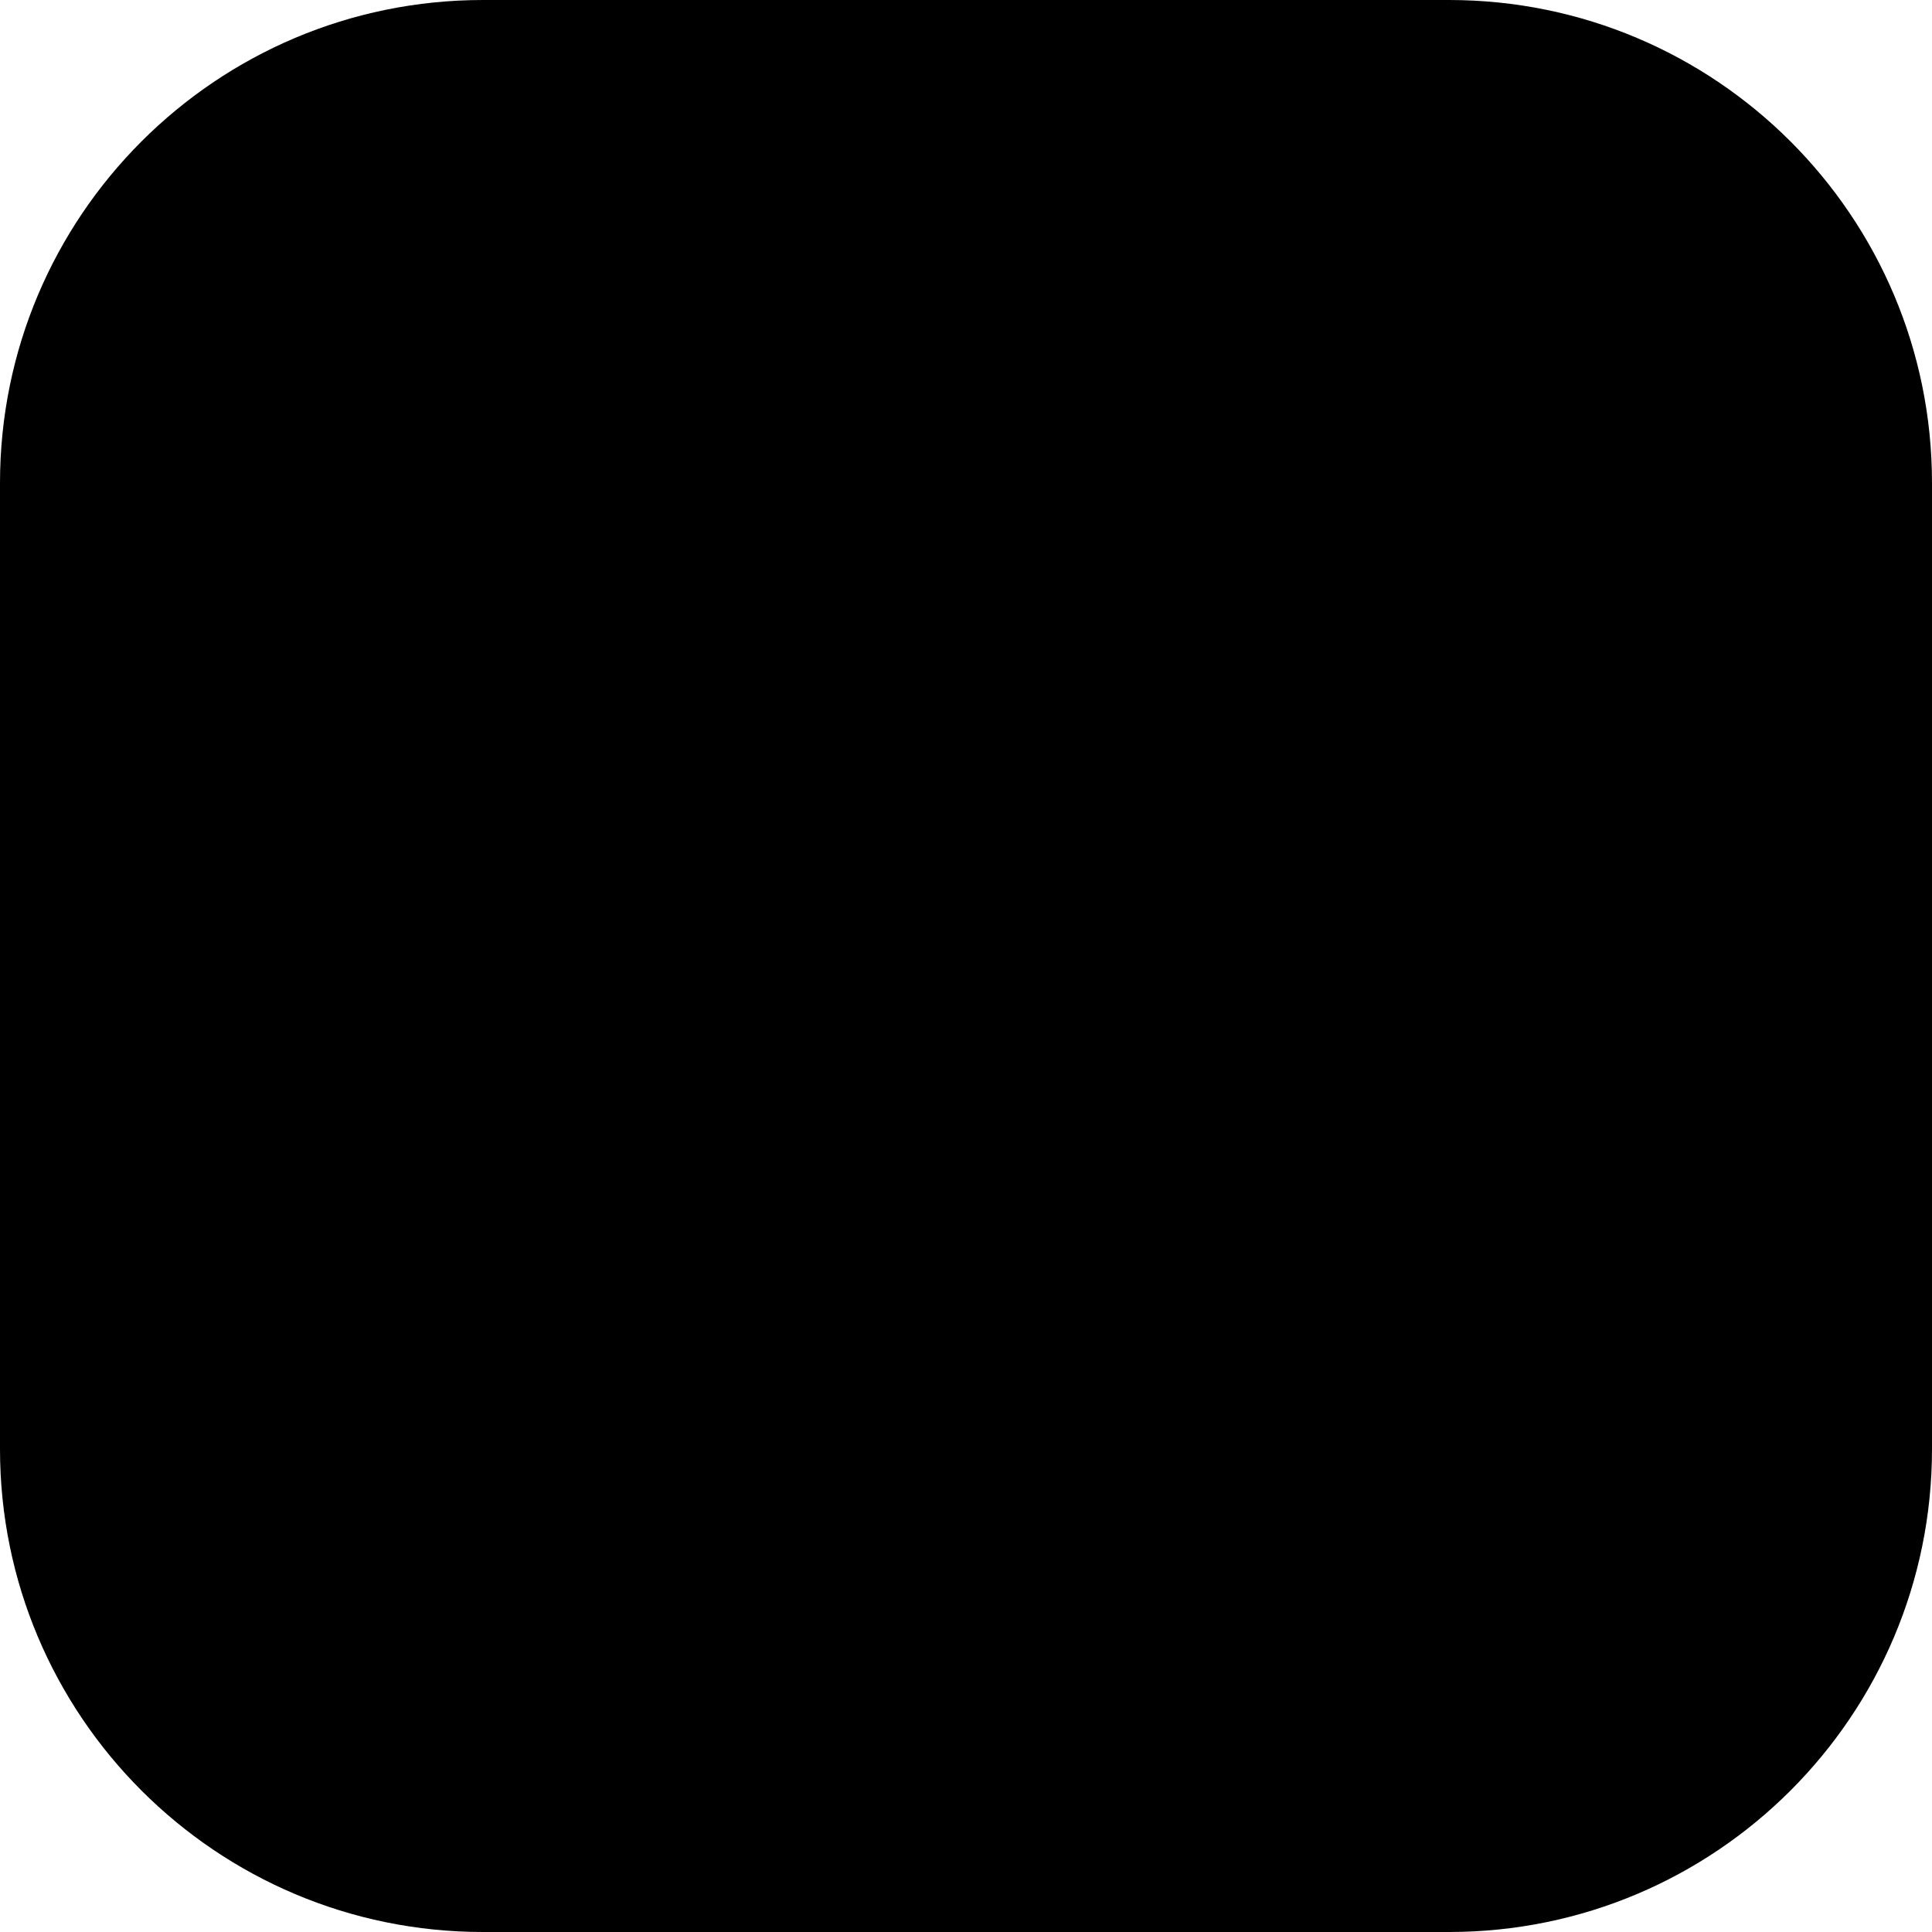
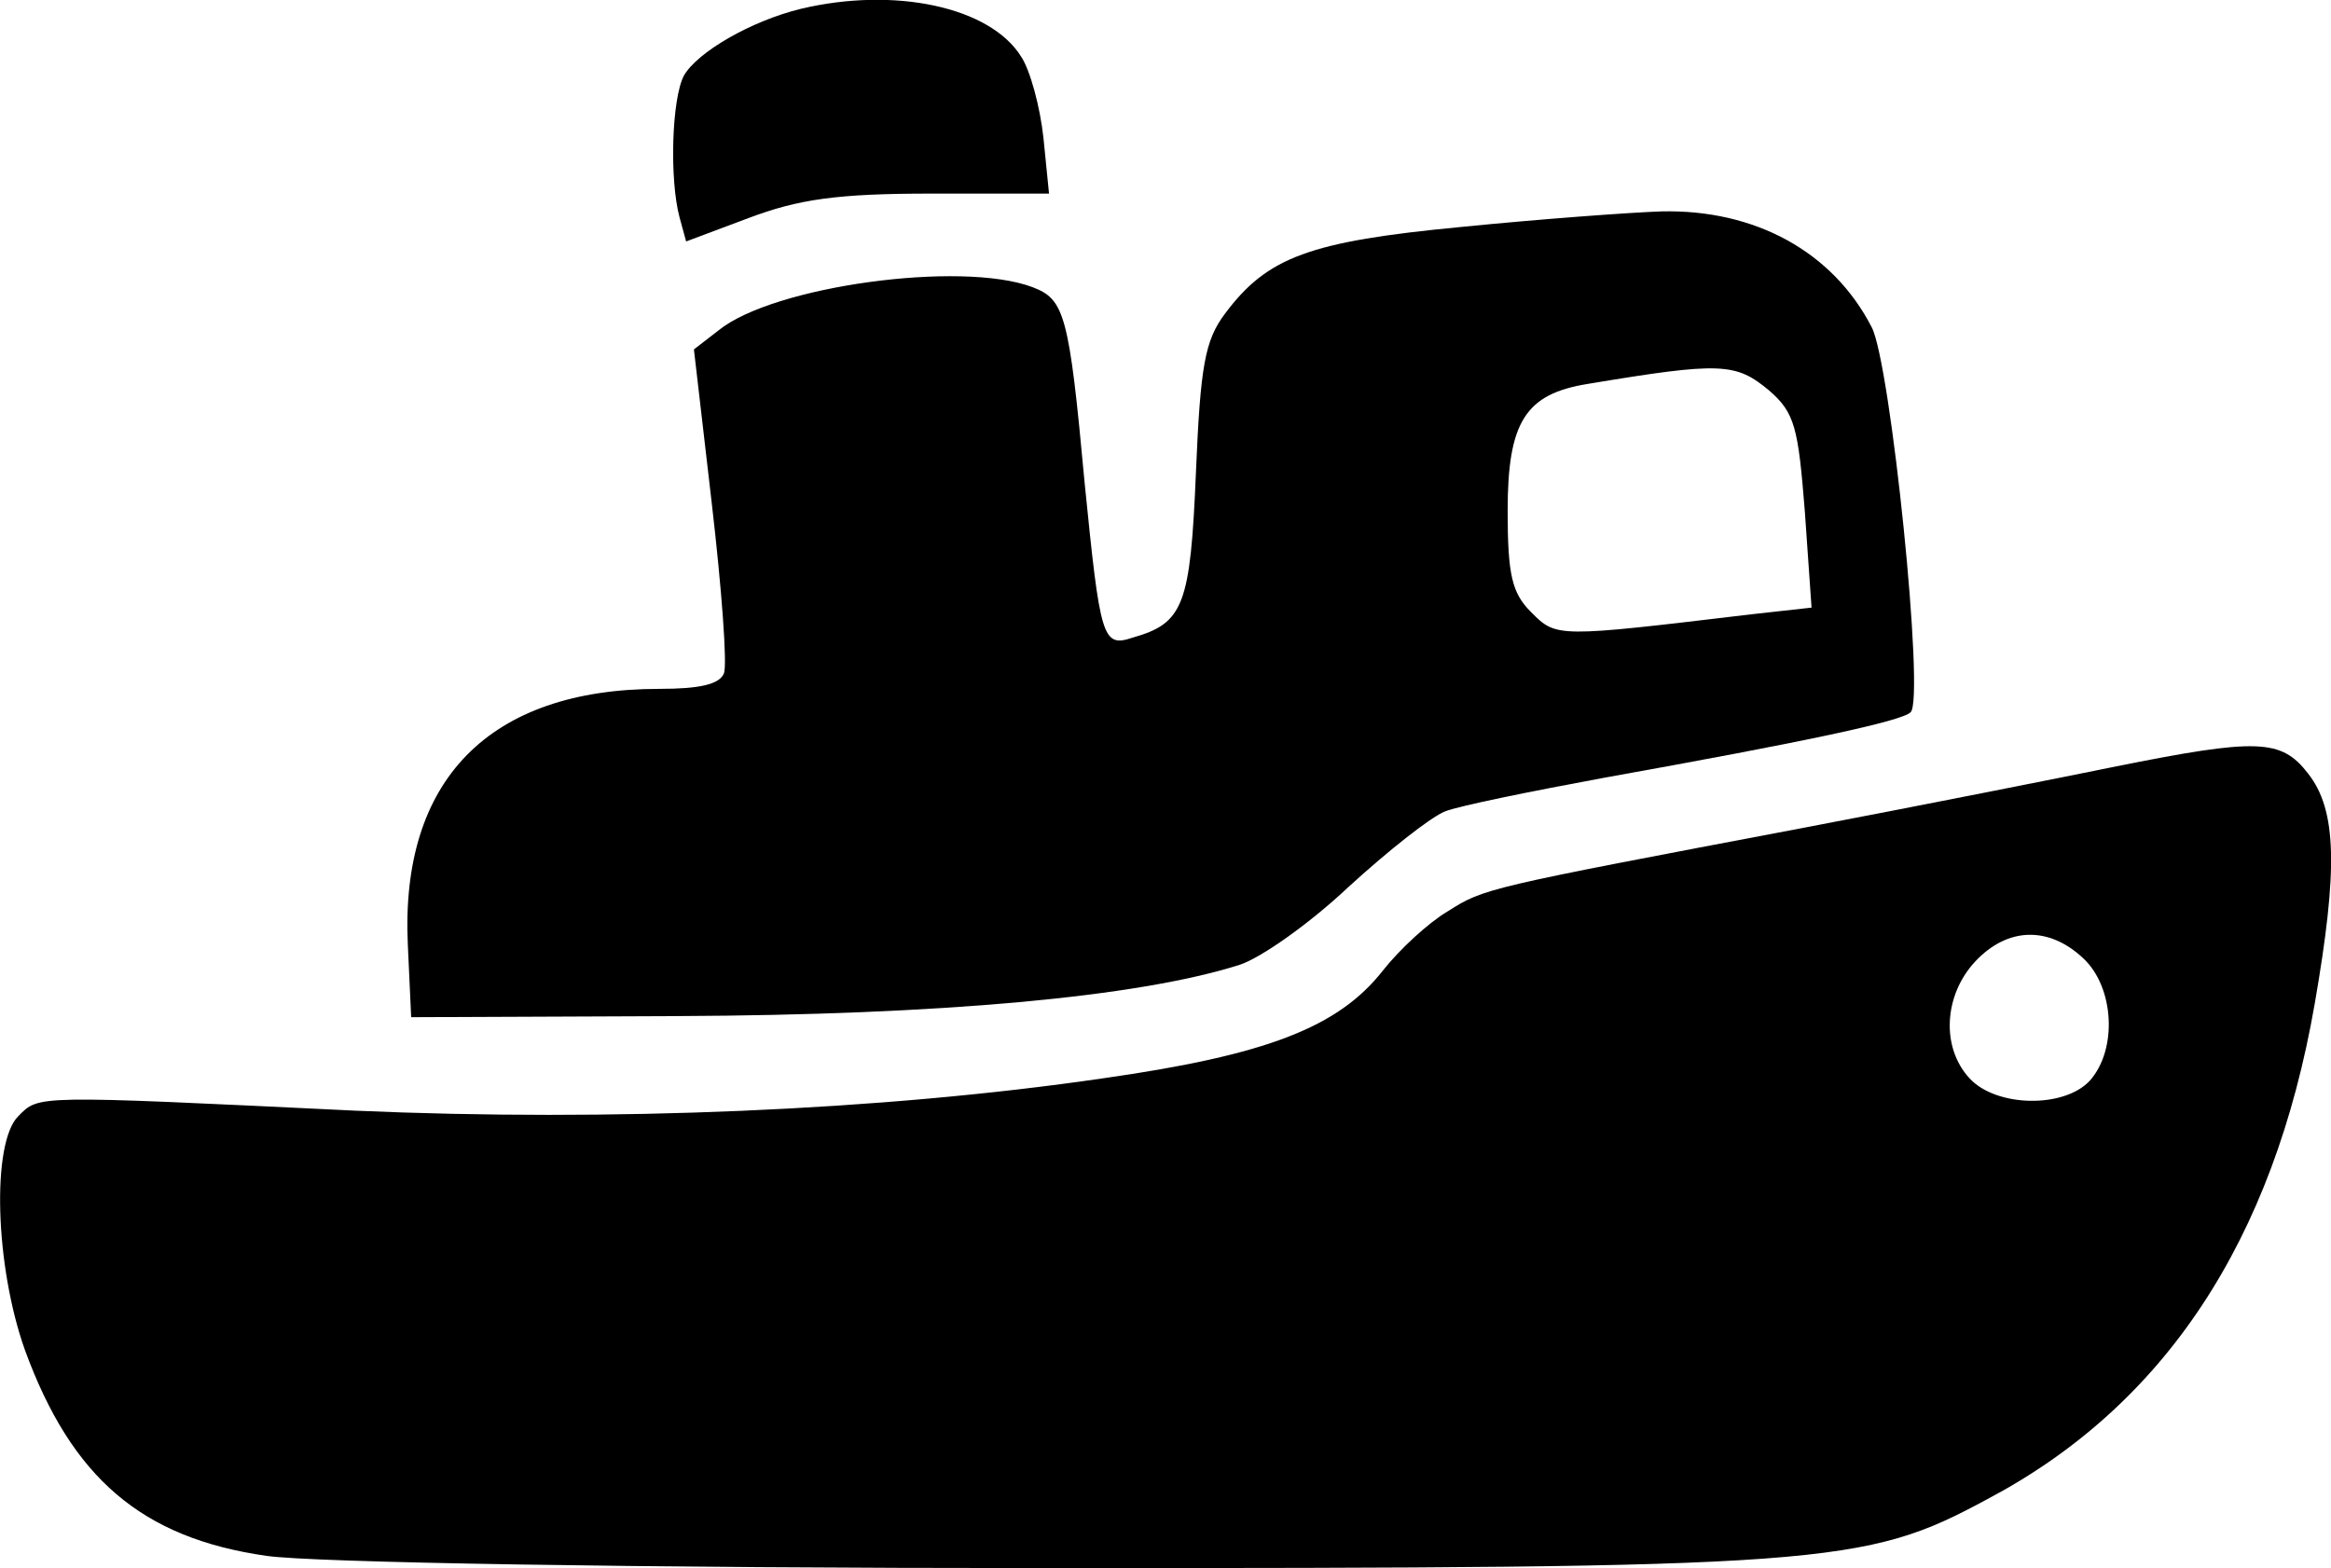
- <svg xmlns="http://www.w3.org/2000/svg" viewBox="0 0 64 64">
-   <rect width="64" height="64" rx="16" fill="#000" />
+ <svg xmlns="http://www.w3.org/2000/svg" viewBox="0 0 209.401 140.876">
+   <g transform="translate(-73.56314,166.8943) scale(0.1,-0.1)" fill="#000000" stroke="none">
+     <path d="M1455 1661 c-45 -11 -93 -39 -105 -60 -11 -21 -13 -93 -4 -127 l6 -22 56 21 c45 17 80 22 164 22 l106 0 -5 50 c-3 28 -12 61 -20 73 -28 45 -114 63 -198 43z" />
+     <path d="M2048 1465 c-136 -13 -174 -27 -212 -78 -18 -24 -22 -47 -26 -142 -5 -120 -11 -136 -57 -149 -27 -9 -29 -1 -43 139 -14 152 -18 165 -47 176 -64 24 -233 1 -282 -39 l-22 -17 16 -138 c9 -77 14 -145 11 -153 -4 -10 -22 -14 -58 -14 -153 0 -233 -82 -226 -230 l3 -65 240 1 c235 1 413 17 504 46 19 6 63 37 98 70 35 32 74 63 87 68 13 5 77 18 142 30 184 33 268 51 276 59 13 12 -18 314 -35 346 -35 68 -105 106 -189 104 -29 -1 -110 -7 -180 -14z m277 -147 c23 -20 26 -33 32 -109 l6 -86 -54 -6 c-176 -21 -175 -21 -198 2 -17 17 -21 33 -21 91 0 80 16 105 72 114 120 20 133 19 163 -6z" />
+     <path d="M2635 980 c-49 -10 -175 -35 -280 -55 -285 -54 -286 -54 -319 -75 -17 -10 -43 -34 -58 -53 -40 -51 -104 -76 -252 -97 -199 -29 -442 -39 -671 -29 -291 14 -284 14 -303 -5 -24 -24 -21 -134 6 -210 42 -115 105 -169 217 -185 41 -6 330 -11 702 -11 700 0 733 2 844 62 159 84 257 232 294 445 21 121 20 174 -6 207 -24 31 -45 32 -174 6z m-28 -172 c28 -26 31 -82 6 -110 -23 -25 -84 -24 -108 2 -26 28 -23 75 5 105 29 31 66 32 97 3z" />
+   </g>
</svg>
